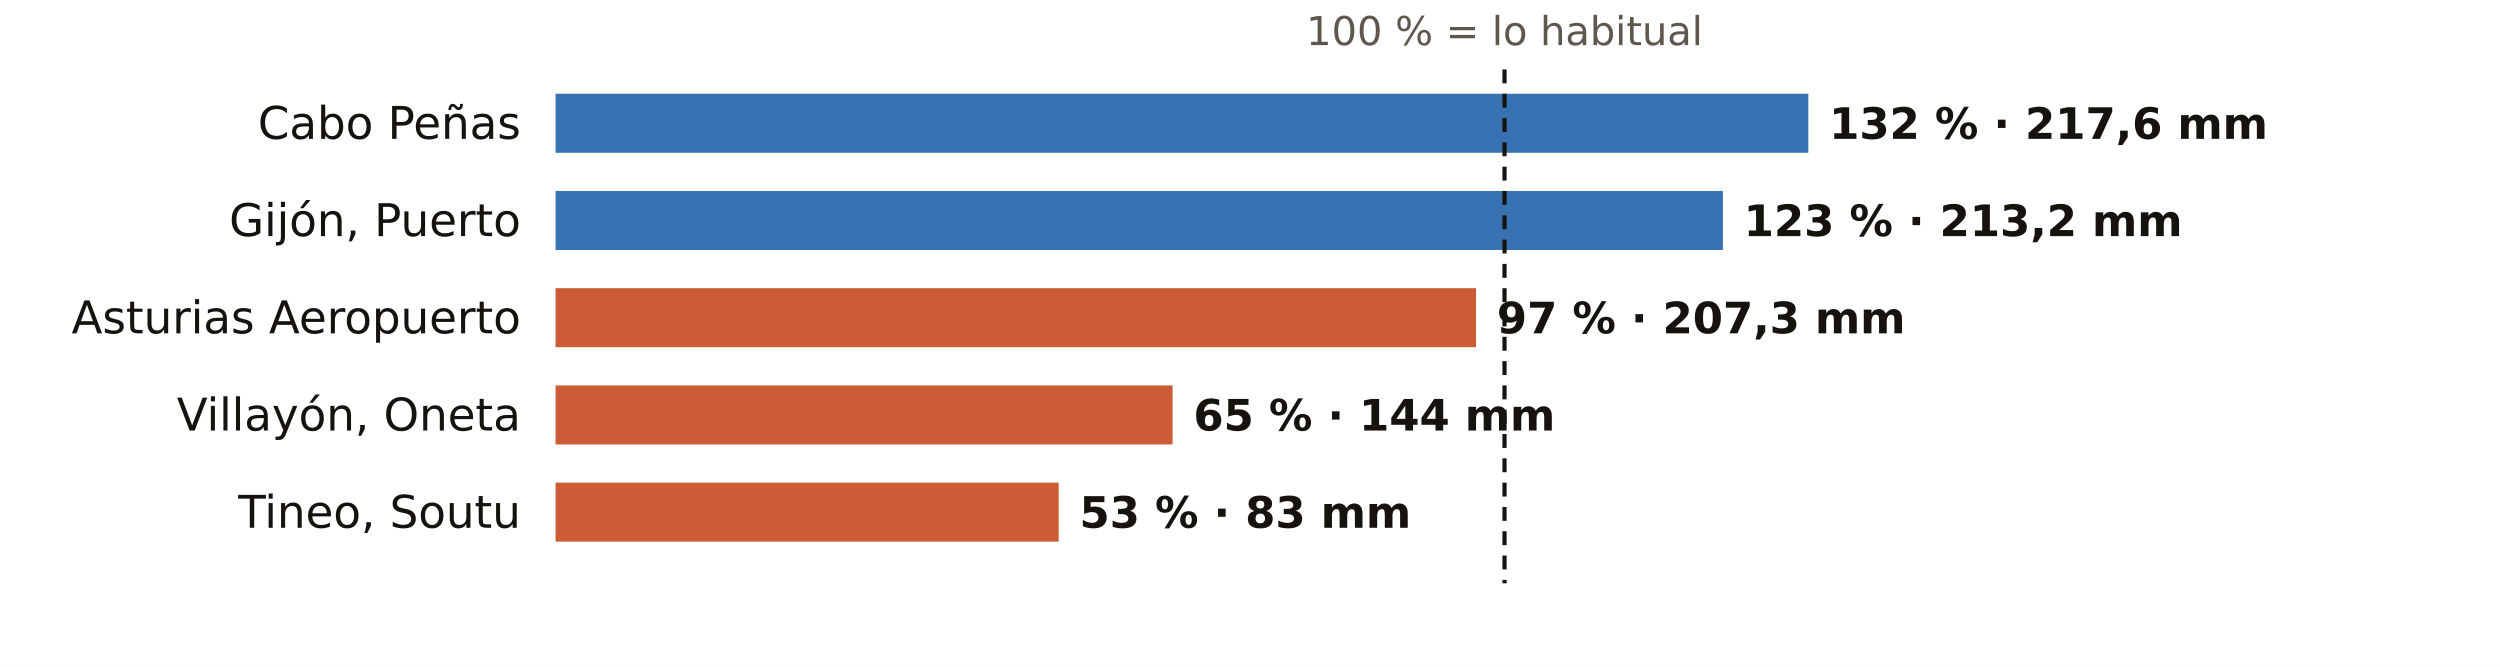
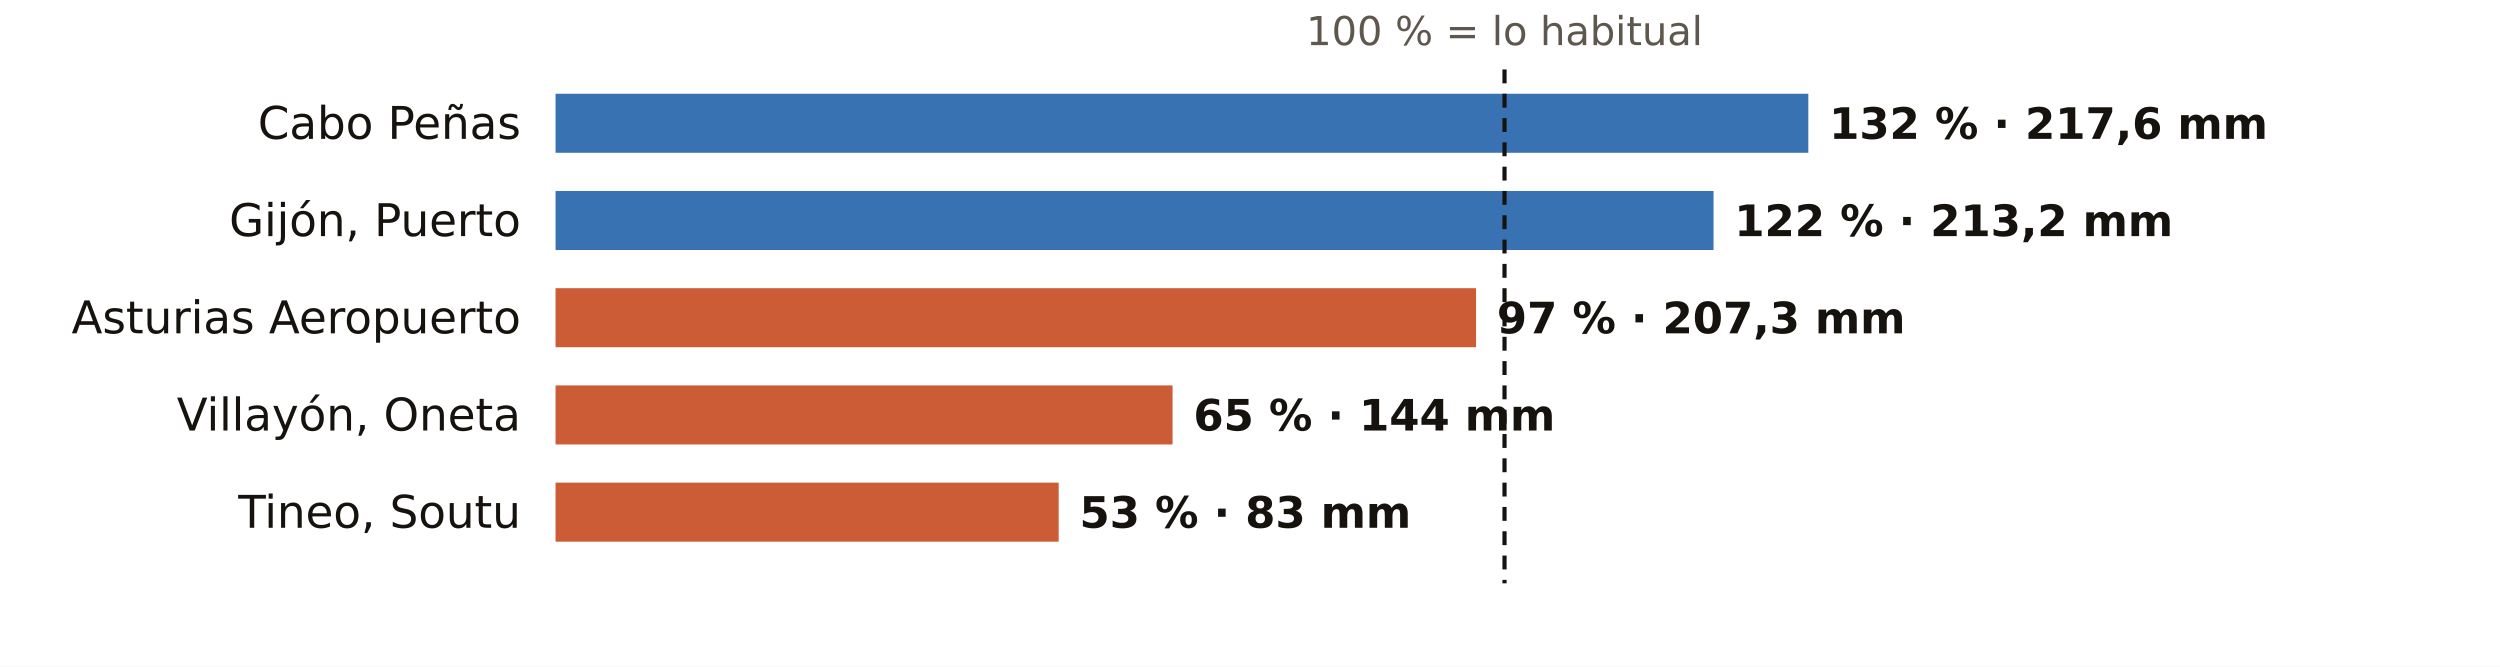
<svg xmlns="http://www.w3.org/2000/svg" viewBox="0 0 720 192" width="720" height="192" role="img" aria-label="El otoño en los pluviómetros de AEMET de Asturias: % de lo habitual">
  <rect width="720" height="192" fill="#FFFFFF" />
  <text x="433.3" y="13.0" font-size="11.5" fill="#5E574E" text-anchor="middle" font-weight="400" font-family="Public Sans, DejaVu Sans, Arial, sans-serif">100 % = lo habitual</text>
  <text x="150.0" y="40.0" font-size="13" fill="#16130F" text-anchor="end" font-weight="500" font-family="Public Sans, DejaVu Sans, Arial, sans-serif">Cabo Peñas</text>
  <rect x="160" y="27" width="360.8" height="17" fill="#1F5FA8" opacity="0.88" />
  <text x="526.8" y="40.0" font-size="12.5" fill="#16130F" text-anchor="start" font-weight="600" font-family="Public Sans, DejaVu Sans, Arial, sans-serif">132 % · 217,6 mm</text>
  <text x="150.0" y="68.0" font-size="13" fill="#16130F" text-anchor="end" font-weight="500" font-family="Public Sans, DejaVu Sans, Arial, sans-serif">Gijón, Puerto</text>
-   <rect x="160" y="55" width="336.2" height="17" fill="#1F5FA8" opacity="0.88" />
-   <text x="502.2" y="68.0" font-size="12.5" fill="#16130F" text-anchor="start" font-weight="600" font-family="Public Sans, DejaVu Sans, Arial, sans-serif">123 % · 213,2 mm</text>
+   <rect x="160" y="55" width="333.5" height="17" fill="#1F5FA8" opacity="0.88" />
+   <text x="499.5" y="68.0" font-size="12.5" fill="#16130F" text-anchor="start" font-weight="600" font-family="Public Sans, DejaVu Sans, Arial, sans-serif">122 % · 213,2 mm</text>
  <text x="150.0" y="96.0" font-size="13" fill="#16130F" text-anchor="end" font-weight="500" font-family="Public Sans, DejaVu Sans, Arial, sans-serif">Asturias Aeropuerto</text>
  <rect x="160" y="83" width="265.1" height="17" fill="#C4461A" opacity="0.88" />
  <text x="431.1" y="96.0" font-size="12.5" fill="#16130F" text-anchor="start" font-weight="600" font-family="Public Sans, DejaVu Sans, Arial, sans-serif">97 % · 207,3 mm</text>
  <text x="150.0" y="124.0" font-size="13" fill="#16130F" text-anchor="end" font-weight="500" font-family="Public Sans, DejaVu Sans, Arial, sans-serif">Villayón, Oneta</text>
  <rect x="160" y="111" width="177.7" height="17" fill="#C4461A" opacity="0.88" />
  <text x="343.7" y="124.0" font-size="12.5" fill="#16130F" text-anchor="start" font-weight="600" font-family="Public Sans, DejaVu Sans, Arial, sans-serif">65 % · 144 mm</text>
  <text x="150.0" y="152.0" font-size="13" fill="#16130F" text-anchor="end" font-weight="500" font-family="Public Sans, DejaVu Sans, Arial, sans-serif">Tineo, Soutu</text>
  <rect x="160" y="139" width="144.9" height="17" fill="#C4461A" opacity="0.88" />
  <text x="310.9" y="152.0" font-size="12.5" fill="#16130F" text-anchor="start" font-weight="600" font-family="Public Sans, DejaVu Sans, Arial, sans-serif">53 % · 83 mm</text>
  <line x1="433.3" x2="433.3" y1="20" y2="168" stroke="#16130F" stroke-width="1.2" stroke-dasharray="4 3" />
</svg>
